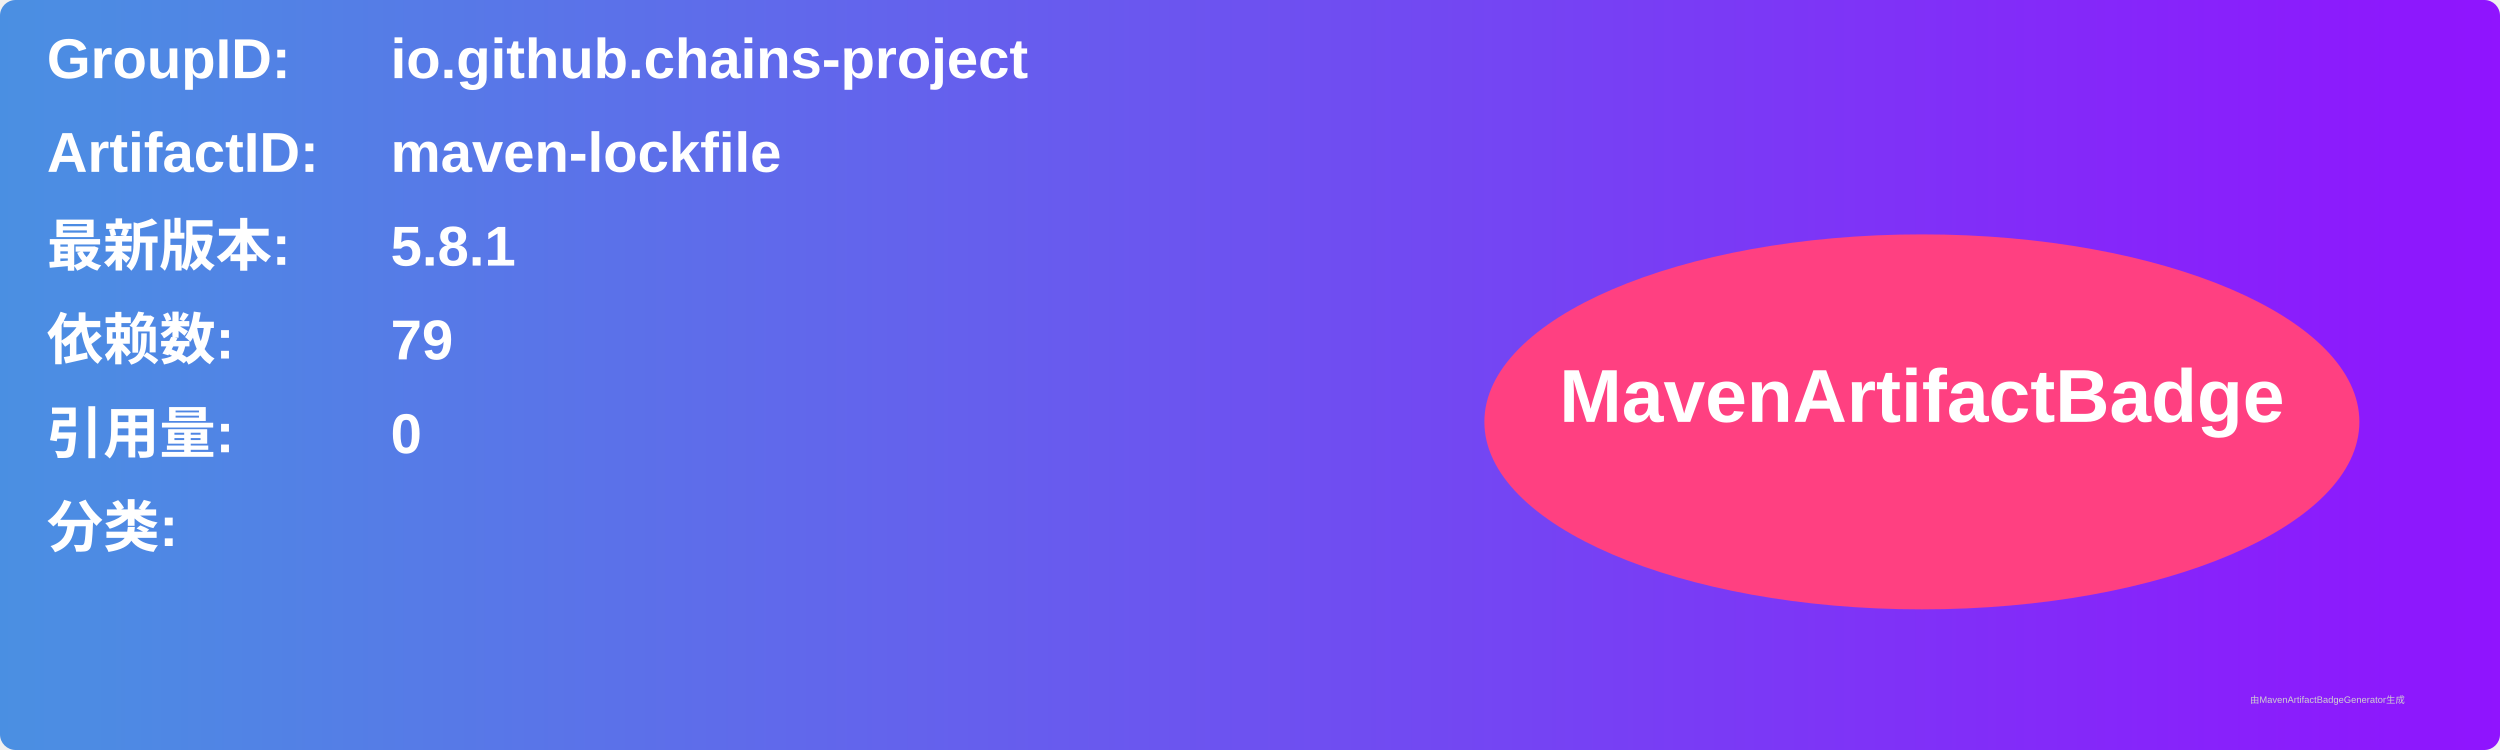
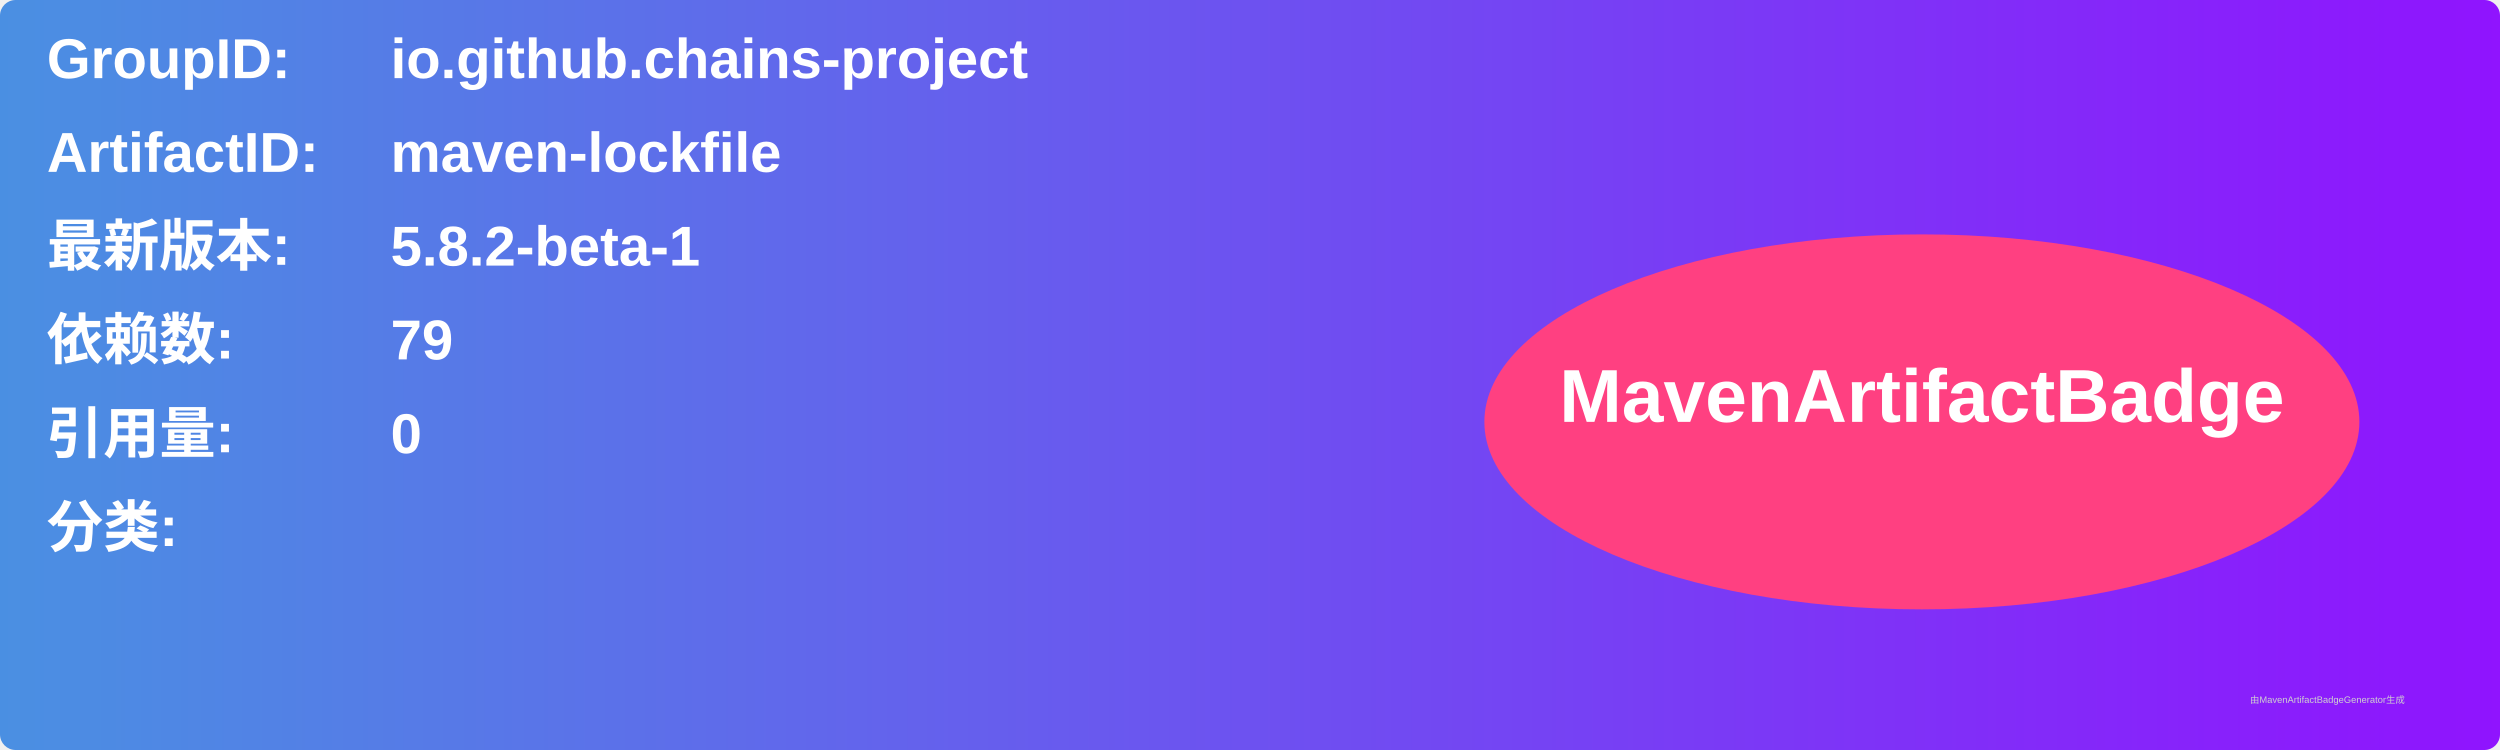
<svg xmlns="http://www.w3.org/2000/svg" width="800" height="240" viewBox="0 0 800 240">
  <linearGradient id="grad" x1="0%" y1="0%" x2="100%" y2="0%">
    <stop offset="0%" stop-color="#4a90e2" />
    <stop offset="100%" stop-color="#9013fe" />
  </linearGradient>
  <rect width="100%" height="100%" rx="5" ry="5" fill="url(#grad)" />
  <g transform="translate(15, 15)">
    <text x="0" y="10" font-family="Arial" font-size="18" fill="white" font-weight="bold" width="260">GroupID:</text>
    <text x="110" y="10" font-family="Arial" font-size="18" fill="white" font-weight="bold" width="460">io.github.chains-project</text>
    <text x="0" y="40" font-family="Arial" font-size="18" fill="white" font-weight="bold" width="260">ArtifactID:</text>
    <text x="110" y="40" font-family="Arial" font-size="18" fill="white" font-weight="bold" width="460">maven-lockfile</text>
    <text x="0" y="70" font-family="Arial" font-size="18" fill="white" font-weight="bold">最新版本:</text>
    <text x="110" y="70" font-family="Arial" font-size="18" fill="white" font-weight="bold">
-       <tspan font-weight="bold">5.8.1</tspan>
+       <tspan font-weight="bold">5.8.2-beta-1</tspan>
    </text>
    <text x="0" y="100" font-family="Arial" font-size="18" fill="white" font-weight="bold">依赖数: </text>
    <text x="110" y="100" font-family="Arial" font-size="18" fill="white">
      <tspan font-weight="bold">79</tspan>
    </text>
    <text x="0" y="130" font-family="Arial" font-size="18" fill="white" font-weight="bold">引用量: </text>
    <text x="110" y="130" font-family="Arial" font-size="18" fill="white">
      <tspan font-weight="bold">0</tspan>
    </text>
    <text x="0" y="160" font-family="Arial" font-size="18" fill="white" font-weight="bold">分类:</text>
    <text x="10" y="190" font-family="Arial" font-size="10" fill="white">
      <tspan font-weight="bold" />
    </text>
    <ellipse cx="600" cy="120" rx="140" ry="60" fill="#ff4081" />
    <text x="600" y="120" text-anchor="middle" font-family="Arial" font-size="24" fill="white" font-weight="bold">MavenArtifactBadge</text>
  </g>
  <text x="720" y="225" font-family="Arial" font-size="3" fill="#d0d0d0">由MavenArtifactBadgeGenerator生成</text>
</svg>
